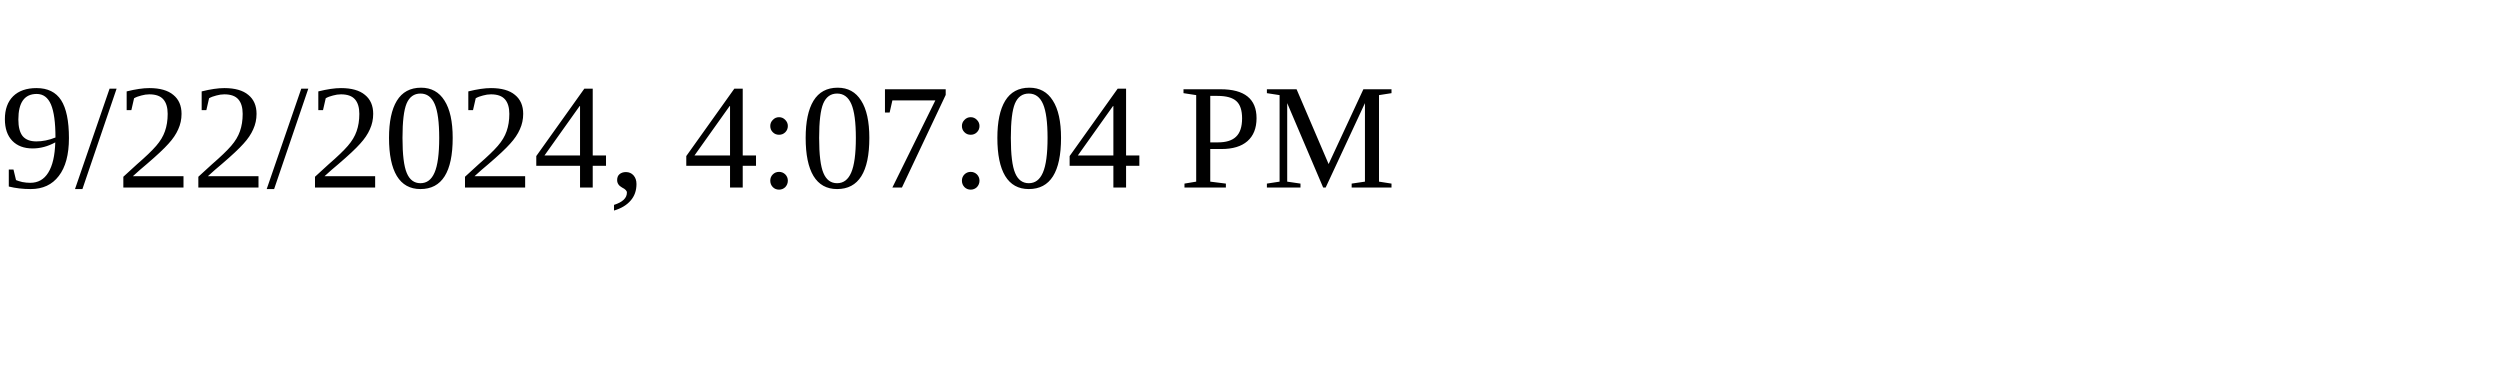
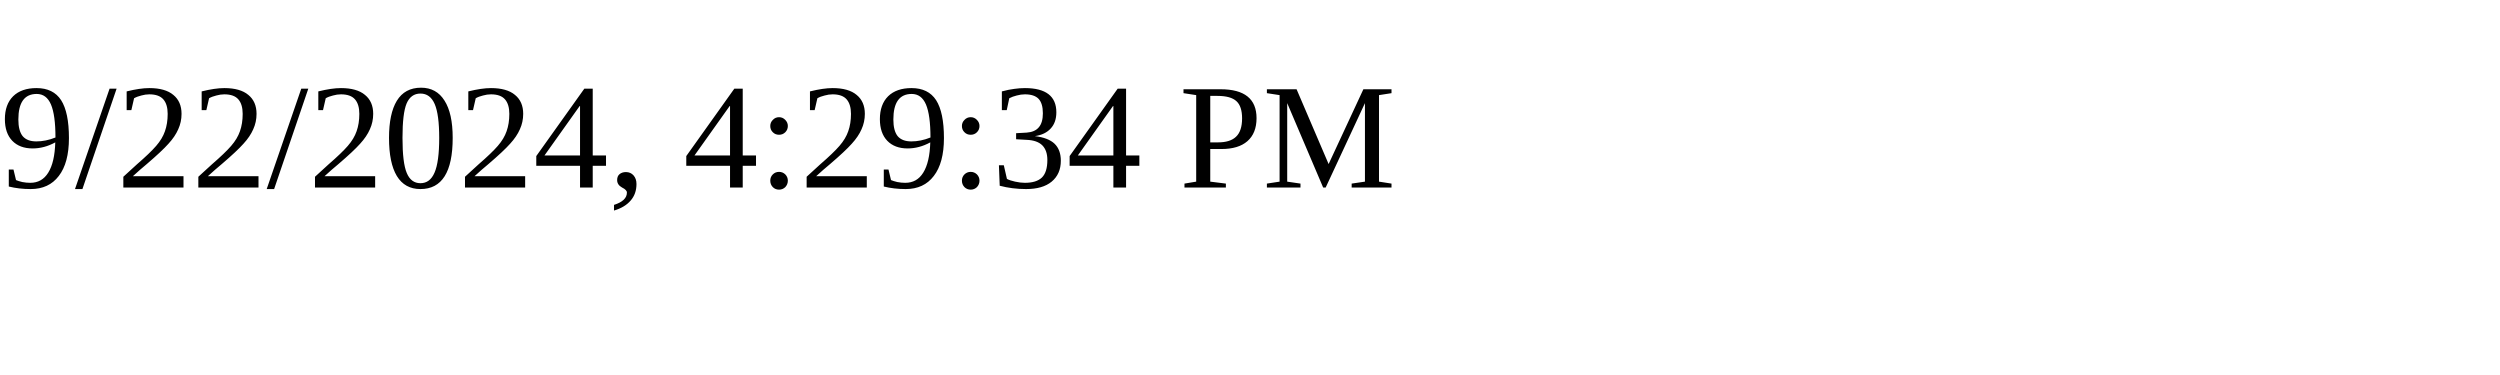
<svg xmlns="http://www.w3.org/2000/svg" height="30" width="200">
-   <text x="0" y="15">9/22/2024, 4:07:04 PM</text>
+   <text x="0" y="15">9/22/2024, 4:29:34 PM</text>
</svg>
